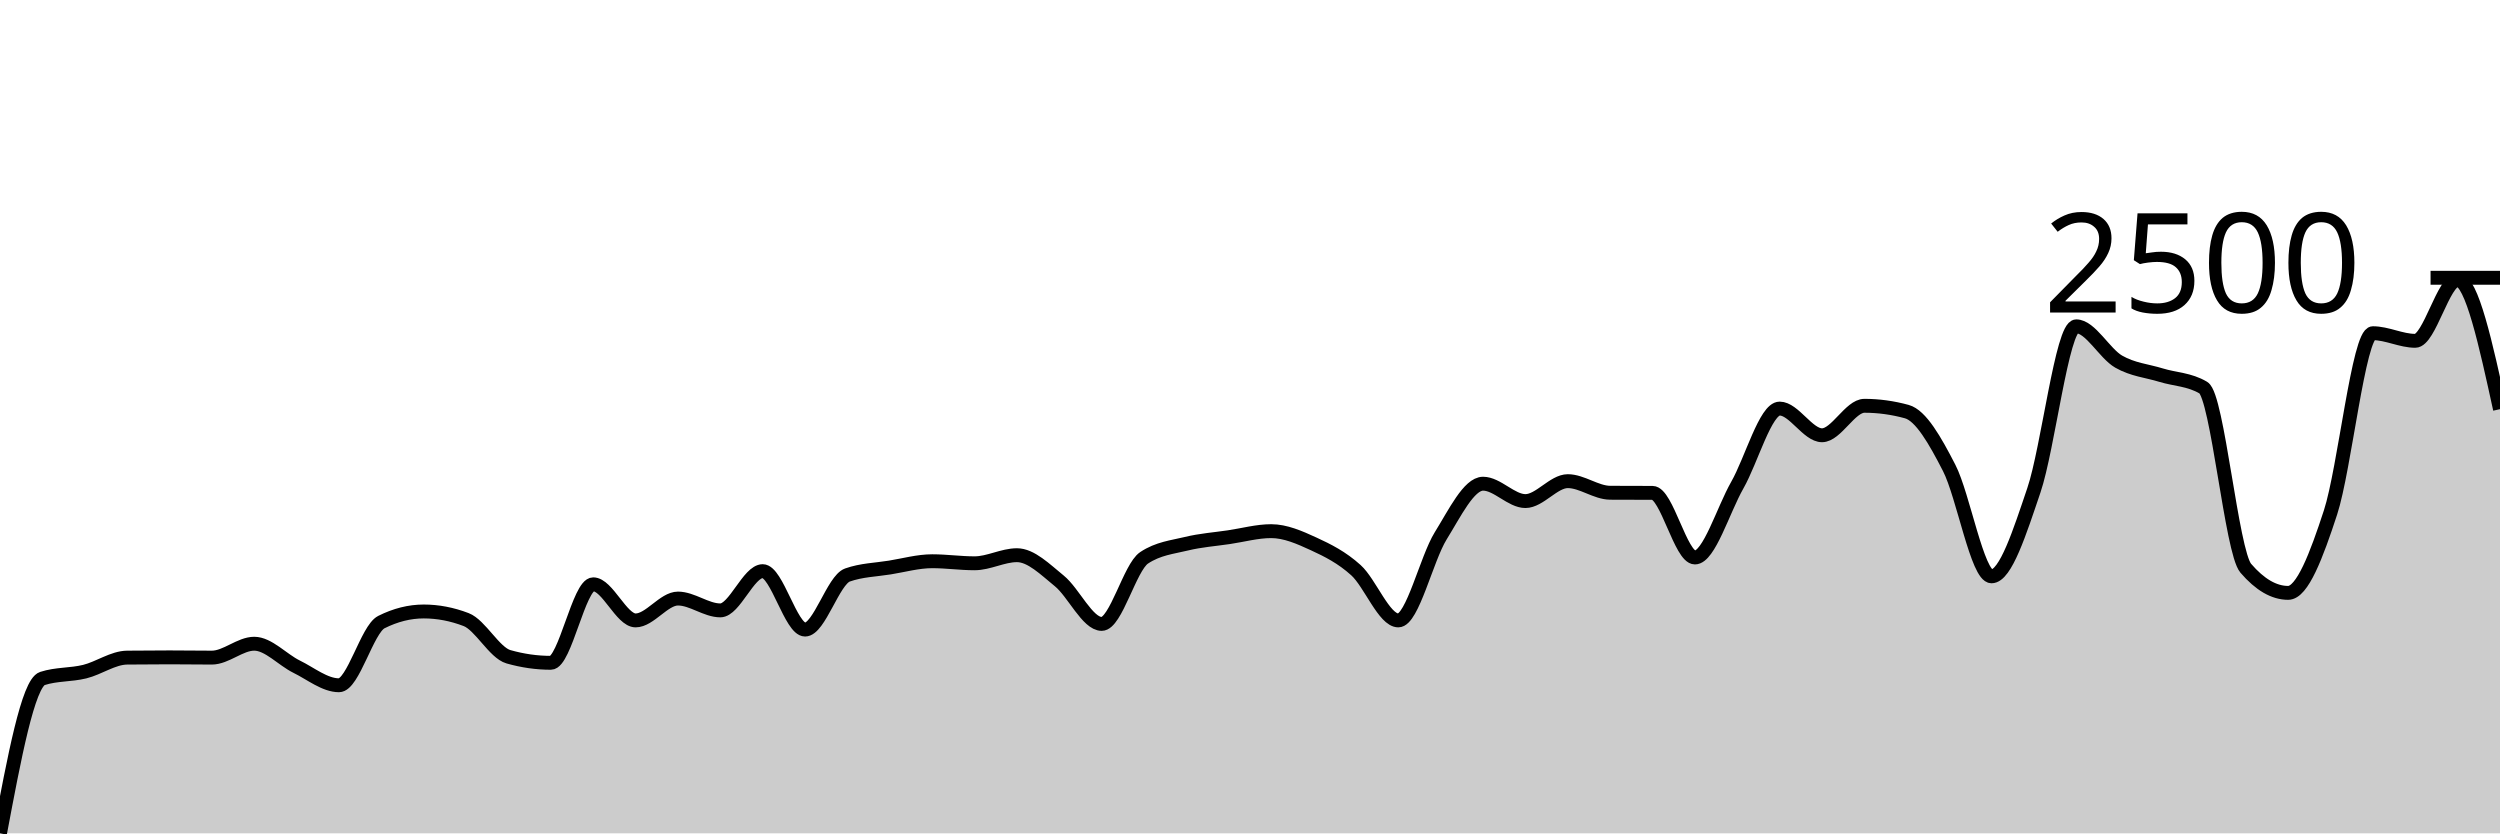
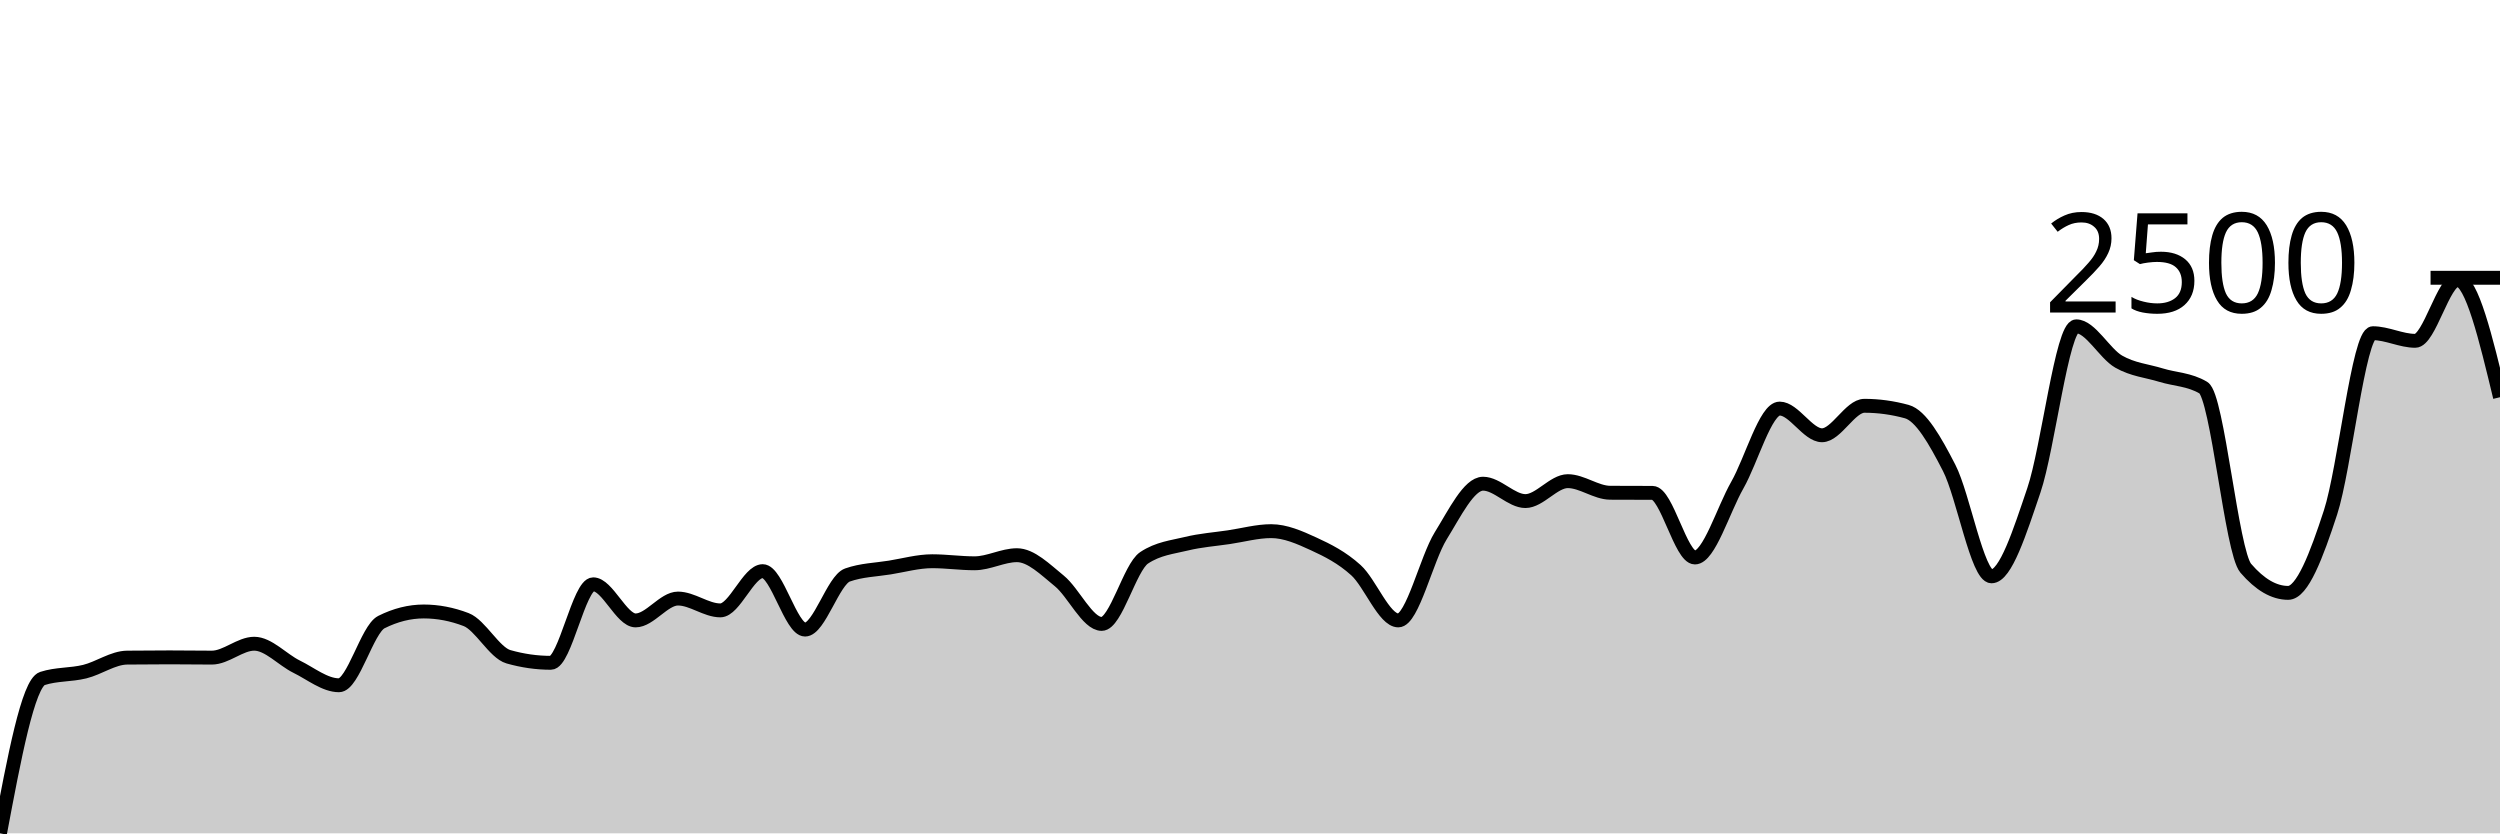
<svg xmlns="http://www.w3.org/2000/svg" viewBox="0 0 180 60">
  <g transform="translate(0,20)">
-     <path class="area" fill="rgba(0, 0, 0, 0.2)" d="M0,40C1.017,34.591,2.034,29.183,3.051,28.852C4.068,28.522,5.085,28.607,6.102,28.357C7.119,28.106,8.136,27.359,9.153,27.348C10.169,27.336,11.186,27.33,12.203,27.33C13.22,27.33,14.237,27.348,15.254,27.348C16.271,27.348,17.288,26.348,18.305,26.348C19.322,26.348,20.339,27.501,21.356,28C22.373,28.499,23.39,29.339,24.407,29.339C25.424,29.339,26.441,25.301,27.458,24.791C28.475,24.281,29.492,24.026,30.508,24.026C31.525,24.026,32.542,24.22,33.559,24.609C34.576,24.997,35.593,26.997,36.61,27.287C37.627,27.577,38.644,27.722,39.661,27.722C40.678,27.722,41.695,22.07,42.712,22.07C43.729,22.07,44.746,24.67,45.763,24.67C46.78,24.67,47.797,23.096,48.814,23.096C49.831,23.096,50.847,23.948,51.864,23.948C52.881,23.948,53.898,21.122,54.915,21.122C55.932,21.122,56.949,25.33,57.966,25.33C58.983,25.33,60,21.759,61.017,21.4C62.034,21.041,63.051,21.026,64.068,20.861C65.085,20.696,66.102,20.409,67.119,20.409C68.136,20.409,69.153,20.557,70.169,20.557C71.186,20.557,72.203,19.974,73.22,19.974C74.237,19.974,75.254,21.001,76.271,21.826C77.288,22.651,78.305,24.922,79.322,24.922C80.339,24.922,81.356,20.843,82.373,20.165C83.39,19.487,84.407,19.396,85.424,19.148C86.441,18.9,87.458,18.829,88.475,18.678C89.492,18.528,90.508,18.243,91.525,18.243C92.542,18.243,93.559,18.688,94.576,19.157C95.593,19.625,96.61,20.133,97.627,21.052C98.644,21.971,99.661,24.67,100.678,24.67C101.695,24.67,102.712,20.223,103.729,18.583C104.746,16.942,105.763,14.826,106.78,14.826C107.797,14.826,108.814,16.078,109.831,16.078C110.847,16.078,111.864,14.643,112.881,14.643C113.898,14.643,114.915,15.472,115.932,15.478C116.949,15.484,117.966,15.481,118.983,15.487C120,15.493,121.017,20.139,122.034,20.139C123.051,20.139,124.068,16.717,125.085,14.93C126.102,13.143,127.119,9.417,128.136,9.417C129.153,9.417,130.169,11.339,131.186,11.339C132.203,11.339,133.22,9.217,134.237,9.217C135.254,9.217,136.271,9.357,137.288,9.635C138.305,9.913,139.322,11.71,140.339,13.687C141.356,15.664,142.373,21.496,143.39,21.496C144.407,21.496,145.424,18.296,146.441,15.296C147.458,12.296,148.475,3.496,149.492,3.496C150.508,3.496,151.525,5.449,152.542,6.035C153.559,6.62,154.576,6.696,155.593,7.009C156.61,7.322,157.627,7.31,158.644,7.913C159.661,8.516,160.678,19.73,161.695,20.913C162.712,22.096,163.729,22.687,164.746,22.687C165.763,22.687,166.78,20.012,167.797,16.896C168.814,13.78,169.831,3.991,170.847,3.991C171.864,3.991,172.881,4.539,173.898,4.539C174.915,4.539,175.932,0.157,176.949,0.157C177.966,0.157,178.983,4.809,180,9.461L180,40C178.983,40,177.966,40,176.949,40C175.932,40,174.915,40,173.898,40C172.881,40,171.864,40,170.847,40C169.831,40,168.814,40,167.797,40C166.78,40,165.763,40,164.746,40C163.729,40,162.712,40,161.695,40C160.678,40,159.661,40,158.644,40C157.627,40,156.61,40,155.593,40C154.576,40,153.559,40,152.542,40C151.525,40,150.508,40,149.492,40C148.475,40,147.458,40,146.441,40C145.424,40,144.407,40,143.39,40C142.373,40,141.356,40,140.339,40C139.322,40,138.305,40,137.288,40C136.271,40,135.254,40,134.237,40C133.22,40,132.203,40,131.186,40C130.169,40,129.153,40,128.136,40C127.119,40,126.102,40,125.085,40C124.068,40,123.051,40,122.034,40C121.017,40,120,40,118.983,40C117.966,40,116.949,40,115.932,40C114.915,40,113.898,40,112.881,40C111.864,40,110.847,40,109.831,40C108.814,40,107.797,40,106.78,40C105.763,40,104.746,40,103.729,40C102.712,40,101.695,40,100.678,40C99.661,40,98.644,40,97.627,40C96.61,40,95.593,40,94.576,40C93.559,40,92.542,40,91.525,40C90.508,40,89.492,40,88.475,40C87.458,40,86.441,40,85.424,40C84.407,40,83.39,40,82.373,40C81.356,40,80.339,40,79.322,40C78.305,40,77.288,40,76.271,40C75.254,40,74.237,40,73.22,40C72.203,40,71.186,40,70.169,40C69.153,40,68.136,40,67.119,40C66.102,40,65.085,40,64.068,40C63.051,40,62.034,40,61.017,40C60,40,58.983,40,57.966,40C56.949,40,55.932,40,54.915,40C53.898,40,52.881,40,51.864,40C50.847,40,49.831,40,48.814,40C47.797,40,46.78,40,45.763,40C44.746,40,43.729,40,42.712,40C41.695,40,40.678,40,39.661,40C38.644,40,37.627,40,36.61,40C35.593,40,34.576,40,33.559,40C32.542,40,31.525,40,30.508,40C29.492,40,28.475,40,27.458,40C26.441,40,25.424,40,24.407,40C23.39,40,22.373,40,21.356,40C20.339,40,19.322,40,18.305,40C17.288,40,16.271,40,15.254,40C14.237,40,13.22,40,12.203,40C11.186,40,10.169,40,9.153,40C8.136,40,7.119,40,6.102,40C5.085,40,4.068,40,3.051,40C2.034,40,1.017,40,0,40Z" />
-     <path class="line" stroke="black" fill="none" d="M0,40C1.017,34.591,2.034,29.183,3.051,28.852C4.068,28.522,5.085,28.607,6.102,28.357C7.119,28.106,8.136,27.359,9.153,27.348C10.169,27.336,11.186,27.33,12.203,27.33C13.22,27.33,14.237,27.348,15.254,27.348C16.271,27.348,17.288,26.348,18.305,26.348C19.322,26.348,20.339,27.501,21.356,28C22.373,28.499,23.39,29.339,24.407,29.339C25.424,29.339,26.441,25.301,27.458,24.791C28.475,24.281,29.492,24.026,30.508,24.026C31.525,24.026,32.542,24.22,33.559,24.609C34.576,24.997,35.593,26.997,36.61,27.287C37.627,27.577,38.644,27.722,39.661,27.722C40.678,27.722,41.695,22.07,42.712,22.07C43.729,22.07,44.746,24.67,45.763,24.67C46.78,24.67,47.797,23.096,48.814,23.096C49.831,23.096,50.847,23.948,51.864,23.948C52.881,23.948,53.898,21.122,54.915,21.122C55.932,21.122,56.949,25.33,57.966,25.33C58.983,25.33,60,21.759,61.017,21.4C62.034,21.041,63.051,21.026,64.068,20.861C65.085,20.696,66.102,20.409,67.119,20.409C68.136,20.409,69.153,20.557,70.169,20.557C71.186,20.557,72.203,19.974,73.22,19.974C74.237,19.974,75.254,21.001,76.271,21.826C77.288,22.651,78.305,24.922,79.322,24.922C80.339,24.922,81.356,20.843,82.373,20.165C83.39,19.487,84.407,19.396,85.424,19.148C86.441,18.9,87.458,18.829,88.475,18.678C89.492,18.528,90.508,18.243,91.525,18.243C92.542,18.243,93.559,18.688,94.576,19.157C95.593,19.625,96.61,20.133,97.627,21.052C98.644,21.971,99.661,24.67,100.678,24.67C101.695,24.67,102.712,20.223,103.729,18.583C104.746,16.942,105.763,14.826,106.78,14.826C107.797,14.826,108.814,16.078,109.831,16.078C110.847,16.078,111.864,14.643,112.881,14.643C113.898,14.643,114.915,15.472,115.932,15.478C116.949,15.484,117.966,15.481,118.983,15.487C120,15.493,121.017,20.139,122.034,20.139C123.051,20.139,124.068,16.717,125.085,14.93C126.102,13.143,127.119,9.417,128.136,9.417C129.153,9.417,130.169,11.339,131.186,11.339C132.203,11.339,133.22,9.217,134.237,9.217C135.254,9.217,136.271,9.357,137.288,9.635C138.305,9.913,139.322,11.71,140.339,13.687C141.356,15.664,142.373,21.496,143.39,21.496C144.407,21.496,145.424,18.296,146.441,15.296C147.458,12.296,148.475,3.496,149.492,3.496C150.508,3.496,151.525,5.449,152.542,6.035C153.559,6.62,154.576,6.696,155.593,7.009C156.61,7.322,157.627,7.31,158.644,7.913C159.661,8.516,160.678,19.73,161.695,20.913C162.712,22.096,163.729,22.687,164.746,22.687C165.763,22.687,166.78,20.012,167.797,16.896C168.814,13.78,169.831,3.991,170.847,3.991C171.864,3.991,172.881,4.539,173.898,4.539C174.915,4.539,175.932,0.157,176.949,0.157C177.966,0.157,178.983,4.809,180,9.461" />
+     <path class="area" fill="rgba(0, 0, 0, 0.2)" d="M0,40C1.017,34.591,2.034,29.183,3.051,28.852C4.068,28.522,5.085,28.607,6.102,28.357C7.119,28.106,8.136,27.359,9.153,27.348C10.169,27.336,11.186,27.33,12.203,27.33C13.22,27.33,14.237,27.348,15.254,27.348C16.271,27.348,17.288,26.348,18.305,26.348C19.322,26.348,20.339,27.501,21.356,28C22.373,28.499,23.39,29.339,24.407,29.339C25.424,29.339,26.441,25.301,27.458,24.791C28.475,24.281,29.492,24.026,30.508,24.026C31.525,24.026,32.542,24.22,33.559,24.609C34.576,24.997,35.593,26.997,36.61,27.287C37.627,27.577,38.644,27.722,39.661,27.722C40.678,27.722,41.695,22.07,42.712,22.07C43.729,22.07,44.746,24.67,45.763,24.67C46.78,24.67,47.797,23.096,48.814,23.096C49.831,23.096,50.847,23.948,51.864,23.948C52.881,23.948,53.898,21.122,54.915,21.122C55.932,21.122,56.949,25.33,57.966,25.33C58.983,25.33,60,21.759,61.017,21.4C62.034,21.041,63.051,21.026,64.068,20.861C65.085,20.696,66.102,20.409,67.119,20.409C68.136,20.409,69.153,20.557,70.169,20.557C71.186,20.557,72.203,19.974,73.22,19.974C74.237,19.974,75.254,21.001,76.271,21.826C77.288,22.651,78.305,24.922,79.322,24.922C80.339,24.922,81.356,20.843,82.373,20.165C83.39,19.487,84.407,19.396,85.424,19.148C86.441,18.9,87.458,18.829,88.475,18.678C89.492,18.528,90.508,18.243,91.525,18.243C92.542,18.243,93.559,18.688,94.576,19.157C95.593,19.625,96.61,20.133,97.627,21.052C98.644,21.971,99.661,24.67,100.678,24.67C101.695,24.67,102.712,20.223,103.729,18.583C104.746,16.942,105.763,14.826,106.78,14.826C107.797,14.826,108.814,16.078,109.831,16.078C110.847,16.078,111.864,14.643,112.881,14.643C113.898,14.643,114.915,15.472,115.932,15.478C116.949,15.484,117.966,15.481,118.983,15.487C120,15.493,121.017,20.139,122.034,20.139C123.051,20.139,124.068,16.717,125.085,14.93C126.102,13.143,127.119,9.417,128.136,9.417C129.153,9.417,130.169,11.339,131.186,11.339C132.203,11.339,133.22,9.217,134.237,9.217C135.254,9.217,136.271,9.357,137.288,9.635C138.305,9.913,139.322,11.71,140.339,13.687C141.356,15.664,142.373,21.496,143.39,21.496C144.407,21.496,145.424,18.296,146.441,15.296C147.458,12.296,148.475,3.496,149.492,3.496C150.508,3.496,151.525,5.449,152.542,6.035C153.559,6.62,154.576,6.696,155.593,7.009C156.61,7.322,157.627,7.31,158.644,7.913C159.661,8.516,160.678,19.73,161.695,20.913C162.712,22.096,163.729,22.687,164.746,22.687C165.763,22.687,166.78,20.012,167.797,16.896C168.814,13.78,169.831,3.991,170.847,3.991C171.864,3.991,172.881,4.539,173.898,4.539C174.915,4.539,175.932,0.157,176.949,0.157C177.966,0.157,178.983,4.378,180,8.6L180,40C178.983,40,177.966,40,176.949,40C175.932,40,174.915,40,173.898,40C172.881,40,171.864,40,170.847,40C169.831,40,168.814,40,167.797,40C166.78,40,165.763,40,164.746,40C163.729,40,162.712,40,161.695,40C160.678,40,159.661,40,158.644,40C157.627,40,156.61,40,155.593,40C154.576,40,153.559,40,152.542,40C151.525,40,150.508,40,149.492,40C148.475,40,147.458,40,146.441,40C145.424,40,144.407,40,143.39,40C142.373,40,141.356,40,140.339,40C139.322,40,138.305,40,137.288,40C136.271,40,135.254,40,134.237,40C133.22,40,132.203,40,131.186,40C130.169,40,129.153,40,128.136,40C127.119,40,126.102,40,125.085,40C124.068,40,123.051,40,122.034,40C121.017,40,120,40,118.983,40C117.966,40,116.949,40,115.932,40C114.915,40,113.898,40,112.881,40C111.864,40,110.847,40,109.831,40C108.814,40,107.797,40,106.78,40C105.763,40,104.746,40,103.729,40C102.712,40,101.695,40,100.678,40C99.661,40,98.644,40,97.627,40C96.61,40,95.593,40,94.576,40C93.559,40,92.542,40,91.525,40C90.508,40,89.492,40,88.475,40C87.458,40,86.441,40,85.424,40C84.407,40,83.39,40,82.373,40C81.356,40,80.339,40,79.322,40C78.305,40,77.288,40,76.271,40C75.254,40,74.237,40,73.22,40C72.203,40,71.186,40,70.169,40C69.153,40,68.136,40,67.119,40C66.102,40,65.085,40,64.068,40C63.051,40,62.034,40,61.017,40C60,40,58.983,40,57.966,40C56.949,40,55.932,40,54.915,40C53.898,40,52.881,40,51.864,40C50.847,40,49.831,40,48.814,40C47.797,40,46.78,40,45.763,40C44.746,40,43.729,40,42.712,40C41.695,40,40.678,40,39.661,40C38.644,40,37.627,40,36.61,40C35.593,40,34.576,40,33.559,40C32.542,40,31.525,40,30.508,40C29.492,40,28.475,40,27.458,40C26.441,40,25.424,40,24.407,40C23.39,40,22.373,40,21.356,40C20.339,40,19.322,40,18.305,40C17.288,40,16.271,40,15.254,40C14.237,40,13.22,40,12.203,40C11.186,40,10.169,40,9.153,40C8.136,40,7.119,40,6.102,40C5.085,40,4.068,40,3.051,40C2.034,40,1.017,40,0,40Z" />
+     <path class="line" stroke="black" fill="none" d="M0,40C1.017,34.591,2.034,29.183,3.051,28.852C4.068,28.522,5.085,28.607,6.102,28.357C7.119,28.106,8.136,27.359,9.153,27.348C10.169,27.336,11.186,27.33,12.203,27.33C13.22,27.33,14.237,27.348,15.254,27.348C16.271,27.348,17.288,26.348,18.305,26.348C19.322,26.348,20.339,27.501,21.356,28C22.373,28.499,23.39,29.339,24.407,29.339C25.424,29.339,26.441,25.301,27.458,24.791C28.475,24.281,29.492,24.026,30.508,24.026C31.525,24.026,32.542,24.22,33.559,24.609C34.576,24.997,35.593,26.997,36.61,27.287C37.627,27.577,38.644,27.722,39.661,27.722C40.678,27.722,41.695,22.07,42.712,22.07C43.729,22.07,44.746,24.67,45.763,24.67C46.78,24.67,47.797,23.096,48.814,23.096C49.831,23.096,50.847,23.948,51.864,23.948C52.881,23.948,53.898,21.122,54.915,21.122C55.932,21.122,56.949,25.33,57.966,25.33C58.983,25.33,60,21.759,61.017,21.4C62.034,21.041,63.051,21.026,64.068,20.861C65.085,20.696,66.102,20.409,67.119,20.409C68.136,20.409,69.153,20.557,70.169,20.557C71.186,20.557,72.203,19.974,73.22,19.974C74.237,19.974,75.254,21.001,76.271,21.826C77.288,22.651,78.305,24.922,79.322,24.922C80.339,24.922,81.356,20.843,82.373,20.165C83.39,19.487,84.407,19.396,85.424,19.148C86.441,18.9,87.458,18.829,88.475,18.678C89.492,18.528,90.508,18.243,91.525,18.243C92.542,18.243,93.559,18.688,94.576,19.157C95.593,19.625,96.61,20.133,97.627,21.052C98.644,21.971,99.661,24.67,100.678,24.67C101.695,24.67,102.712,20.223,103.729,18.583C104.746,16.942,105.763,14.826,106.78,14.826C107.797,14.826,108.814,16.078,109.831,16.078C110.847,16.078,111.864,14.643,112.881,14.643C113.898,14.643,114.915,15.472,115.932,15.478C116.949,15.484,117.966,15.481,118.983,15.487C120,15.493,121.017,20.139,122.034,20.139C123.051,20.139,124.068,16.717,125.085,14.93C126.102,13.143,127.119,9.417,128.136,9.417C129.153,9.417,130.169,11.339,131.186,11.339C132.203,11.339,133.22,9.217,134.237,9.217C135.254,9.217,136.271,9.357,137.288,9.635C138.305,9.913,139.322,11.71,140.339,13.687C141.356,15.664,142.373,21.496,143.39,21.496C144.407,21.496,145.424,18.296,146.441,15.296C147.458,12.296,148.475,3.496,149.492,3.496C150.508,3.496,151.525,5.449,152.542,6.035C153.559,6.62,154.576,6.696,155.593,7.009C156.61,7.322,157.627,7.31,158.644,7.913C159.661,8.516,160.678,19.73,161.695,20.913C162.712,22.096,163.729,22.687,164.746,22.687C165.763,22.687,166.78,20.012,167.797,16.896C168.814,13.78,169.831,3.991,170.847,3.991C171.864,3.991,172.881,4.539,173.898,4.539C174.915,4.539,175.932,0.157,176.949,0.157C177.966,0.157,178.983,4.378,180,8.6" />
    <path class="axis-ceiling" stroke-width="1" stroke="black" fill="none" d="M175,0L180,0" />
    <text class="axis-ceiling-label" font-family="sans-serif" text-anchor="end" font-size="10px" x="170" y="2.5">2500</text>
  </g>
</svg>
